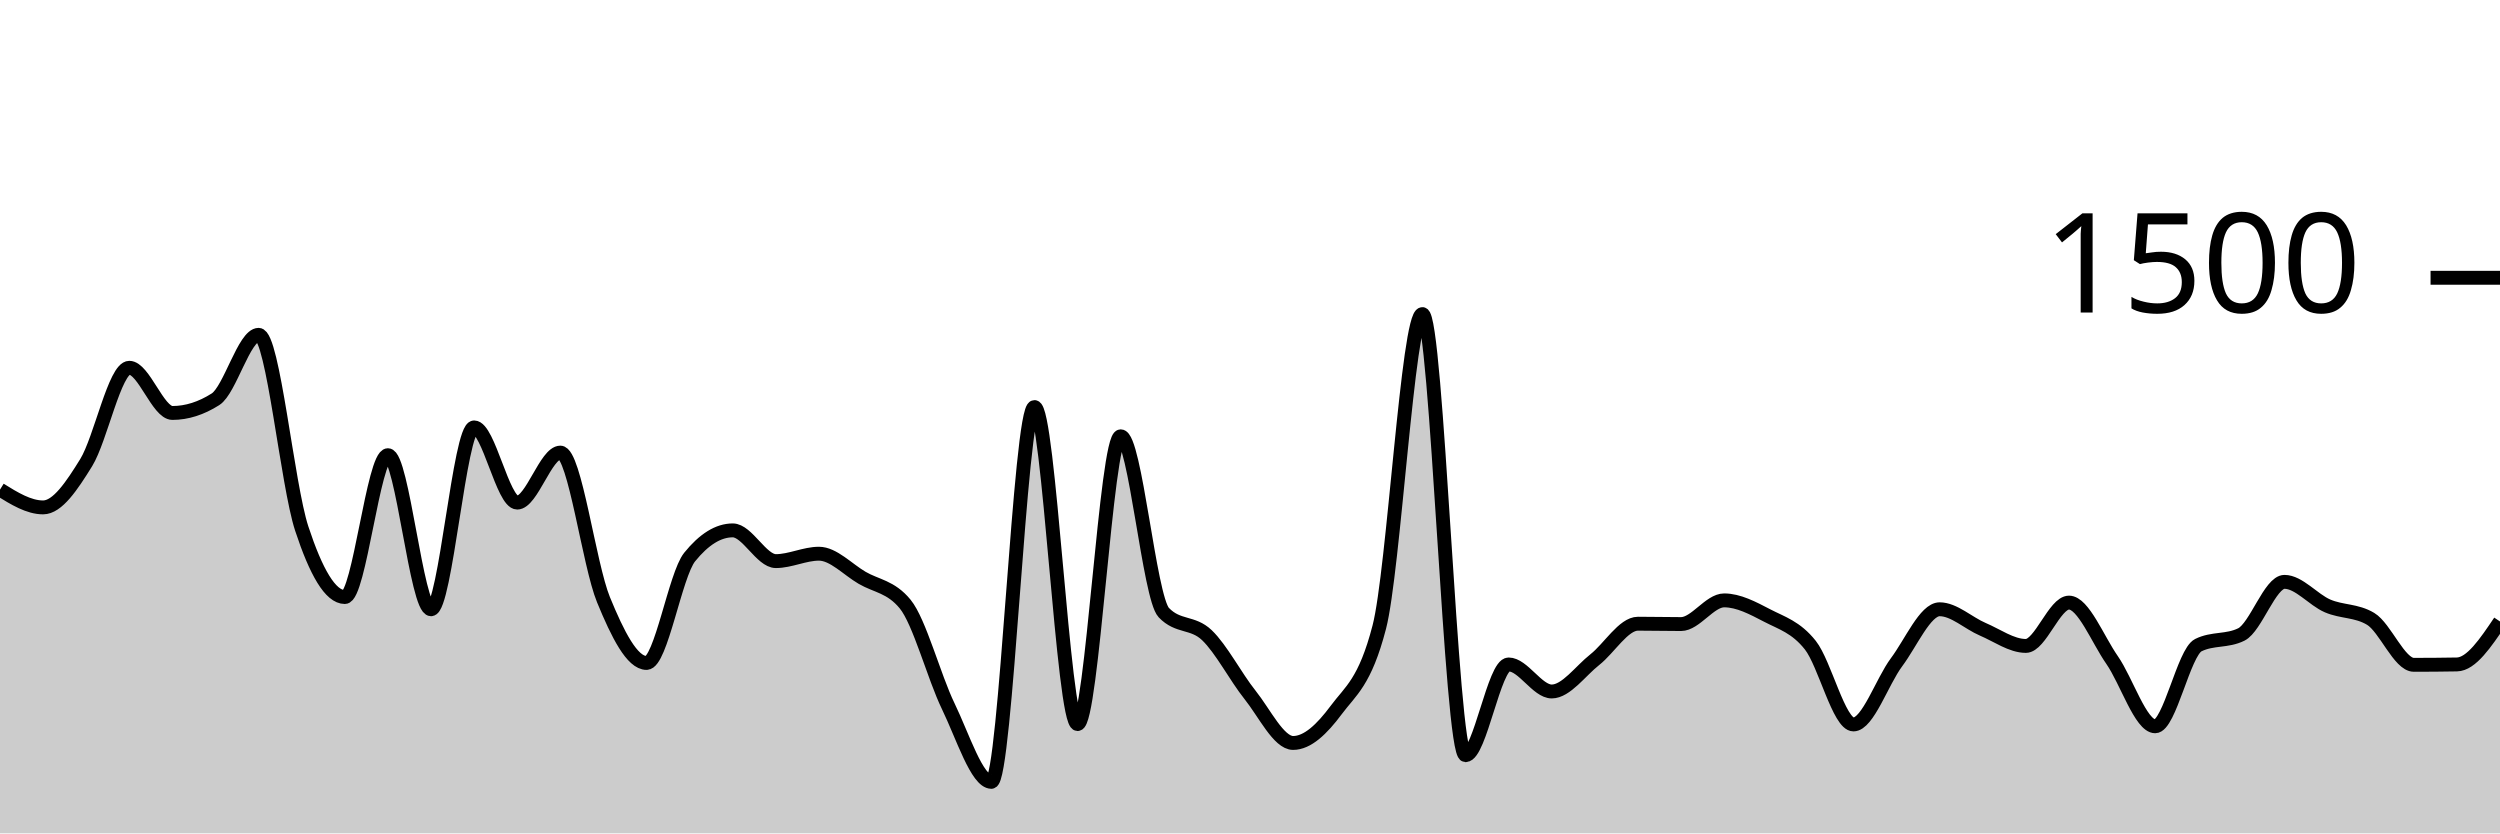
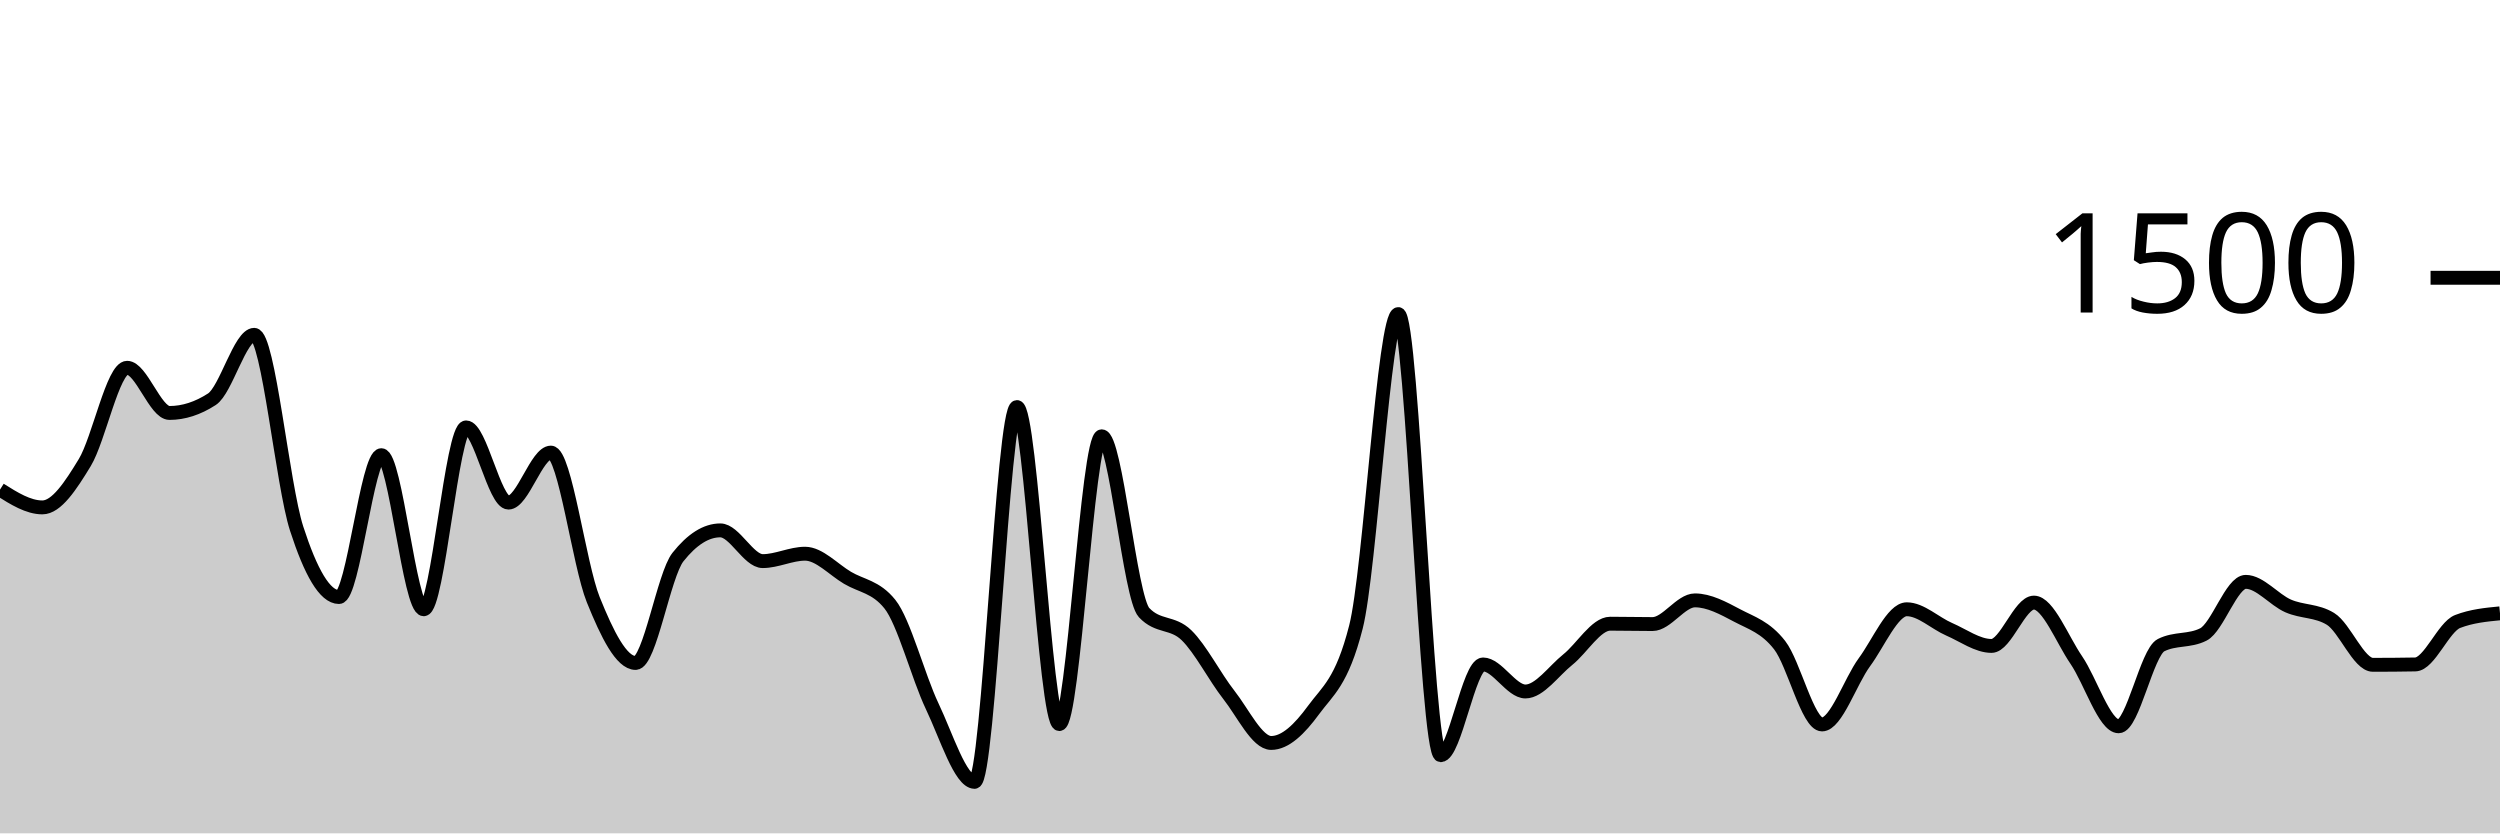
<svg xmlns="http://www.w3.org/2000/svg" viewBox="0 0 180 60">
  <g transform="translate(0,20)">
-     <path class="area" fill="rgba(0, 0, 0, 0.2)" d="M0,15.253C1.034,15.893,2.069,16.533,3.103,16.533C4.138,16.533,5.172,14.982,6.207,13.307C7.241,11.631,8.276,6.48,9.31,6.48C10.345,6.48,11.379,9.733,12.414,9.733C13.448,9.733,14.483,9.404,15.517,8.747C16.552,8.089,17.586,4.107,18.621,4.107C19.655,4.107,20.69,14.907,21.724,18.053C22.759,21.2,23.793,22.987,24.828,22.987C25.862,22.987,26.897,12.773,27.931,12.773C28.966,12.773,30,23.867,31.034,23.867C32.069,23.867,33.103,10.773,34.138,10.773C35.172,10.773,36.207,16.187,37.241,16.187C38.276,16.187,39.31,12.587,40.345,12.587C41.379,12.587,42.414,20.649,43.448,23.173C44.483,25.698,45.517,27.733,46.552,27.733C47.586,27.733,48.621,21.387,49.655,20.107C50.69,18.827,51.724,18.187,52.759,18.187C53.793,18.187,54.828,20.4,55.862,20.4C56.897,20.4,57.931,19.867,58.966,19.867C60,19.867,61.034,20.996,62.069,21.6C63.103,22.204,64.138,22.231,65.172,23.493C66.207,24.756,67.241,28.72,68.276,30.853C69.31,32.987,70.345,36.293,71.379,36.293C72.414,36.293,73.448,9.307,74.483,9.307C75.517,9.307,76.552,32.133,77.586,32.133C78.621,32.133,79.655,11.413,80.69,11.413C81.724,11.413,82.759,23.022,83.793,24.107C84.828,25.191,85.862,24.747,86.897,25.733C87.931,26.72,88.966,28.733,90,30.027C91.034,31.32,92.069,33.493,93.103,33.493C94.138,33.493,95.172,32.511,96.207,31.12C97.241,29.729,98.276,29.129,99.31,25.147C100.345,21.164,101.379,2.613,102.414,2.613C103.448,2.613,104.483,34.373,105.517,34.373C106.552,34.373,107.586,27.84,108.621,27.84C109.655,27.84,110.69,29.787,111.724,29.787C112.759,29.787,113.793,28.307,114.828,27.493C115.862,26.68,116.897,24.907,117.931,24.907C118.966,24.907,120,24.933,121.034,24.933C122.069,24.933,123.103,23.227,124.138,23.227C125.172,23.227,126.207,23.782,127.241,24.32C128.276,24.858,129.31,25.147,130.345,26.453C131.379,27.76,132.414,32.16,133.448,32.16C134.483,32.16,135.517,29.062,136.552,27.68C137.586,26.298,138.621,23.867,139.655,23.867C140.69,23.867,141.724,24.867,142.759,25.307C143.793,25.747,144.828,26.507,145.862,26.507C146.897,26.507,147.931,23.387,148.966,23.387C150,23.387,151.034,26.036,152.069,27.52C153.103,29.004,154.138,32.293,155.172,32.293C156.207,32.293,157.241,26.969,158.276,26.453C159.31,25.938,160.345,26.196,161.379,25.68C162.414,25.164,163.448,21.893,164.483,21.893C165.517,21.893,166.552,23.182,167.586,23.627C168.621,24.071,169.655,23.938,170.69,24.56C171.724,25.182,172.759,27.867,173.793,27.867C174.828,27.867,175.862,27.858,176.897,27.84C177.931,27.822,178.966,26.284,180,24.747L180,40C178.966,40,177.931,40,176.897,40C175.862,40,174.828,40,173.793,40C172.759,40,171.724,40,170.69,40C169.655,40,168.621,40,167.586,40C166.552,40,165.517,40,164.483,40C163.448,40,162.414,40,161.379,40C160.345,40,159.31,40,158.276,40C157.241,40,156.207,40,155.172,40C154.138,40,153.103,40,152.069,40C151.034,40,150,40,148.966,40C147.931,40,146.897,40,145.862,40C144.828,40,143.793,40,142.759,40C141.724,40,140.69,40,139.655,40C138.621,40,137.586,40,136.552,40C135.517,40,134.483,40,133.448,40C132.414,40,131.379,40,130.345,40C129.31,40,128.276,40,127.241,40C126.207,40,125.172,40,124.138,40C123.103,40,122.069,40,121.034,40C120,40,118.966,40,117.931,40C116.897,40,115.862,40,114.828,40C113.793,40,112.759,40,111.724,40C110.69,40,109.655,40,108.621,40C107.586,40,106.552,40,105.517,40C104.483,40,103.448,40,102.414,40C101.379,40,100.345,40,99.31,40C98.276,40,97.241,40,96.207,40C95.172,40,94.138,40,93.103,40C92.069,40,91.034,40,90,40C88.966,40,87.931,40,86.897,40C85.862,40,84.828,40,83.793,40C82.759,40,81.724,40,80.69,40C79.655,40,78.621,40,77.586,40C76.552,40,75.517,40,74.483,40C73.448,40,72.414,40,71.379,40C70.345,40,69.31,40,68.276,40C67.241,40,66.207,40,65.172,40C64.138,40,63.103,40,62.069,40C61.034,40,60,40,58.966,40C57.931,40,56.897,40,55.862,40C54.828,40,53.793,40,52.759,40C51.724,40,50.69,40,49.655,40C48.621,40,47.586,40,46.552,40C45.517,40,44.483,40,43.448,40C42.414,40,41.379,40,40.345,40C39.31,40,38.276,40,37.241,40C36.207,40,35.172,40,34.138,40C33.103,40,32.069,40,31.034,40C30,40,28.966,40,27.931,40C26.897,40,25.862,40,24.828,40C23.793,40,22.759,40,21.724,40C20.69,40,19.655,40,18.621,40C17.586,40,16.552,40,15.517,40C14.483,40,13.448,40,12.414,40C11.379,40,10.345,40,9.31,40C8.276,40,7.241,40,6.207,40C5.172,40,4.138,40,3.103,40C2.069,40,1.034,40,0,40Z" />
-     <path class="line" stroke="black" fill="none" d="M0,15.253C1.034,15.893,2.069,16.533,3.103,16.533C4.138,16.533,5.172,14.982,6.207,13.307C7.241,11.631,8.276,6.48,9.31,6.48C10.345,6.48,11.379,9.733,12.414,9.733C13.448,9.733,14.483,9.404,15.517,8.747C16.552,8.089,17.586,4.107,18.621,4.107C19.655,4.107,20.69,14.907,21.724,18.053C22.759,21.2,23.793,22.987,24.828,22.987C25.862,22.987,26.897,12.773,27.931,12.773C28.966,12.773,30,23.867,31.034,23.867C32.069,23.867,33.103,10.773,34.138,10.773C35.172,10.773,36.207,16.187,37.241,16.187C38.276,16.187,39.31,12.587,40.345,12.587C41.379,12.587,42.414,20.649,43.448,23.173C44.483,25.698,45.517,27.733,46.552,27.733C47.586,27.733,48.621,21.387,49.655,20.107C50.69,18.827,51.724,18.187,52.759,18.187C53.793,18.187,54.828,20.4,55.862,20.4C56.897,20.4,57.931,19.867,58.966,19.867C60,19.867,61.034,20.996,62.069,21.6C63.103,22.204,64.138,22.231,65.172,23.493C66.207,24.756,67.241,28.72,68.276,30.853C69.31,32.987,70.345,36.293,71.379,36.293C72.414,36.293,73.448,9.307,74.483,9.307C75.517,9.307,76.552,32.133,77.586,32.133C78.621,32.133,79.655,11.413,80.69,11.413C81.724,11.413,82.759,23.022,83.793,24.107C84.828,25.191,85.862,24.747,86.897,25.733C87.931,26.72,88.966,28.733,90,30.027C91.034,31.32,92.069,33.493,93.103,33.493C94.138,33.493,95.172,32.511,96.207,31.12C97.241,29.729,98.276,29.129,99.31,25.147C100.345,21.164,101.379,2.613,102.414,2.613C103.448,2.613,104.483,34.373,105.517,34.373C106.552,34.373,107.586,27.84,108.621,27.84C109.655,27.84,110.69,29.787,111.724,29.787C112.759,29.787,113.793,28.307,114.828,27.493C115.862,26.68,116.897,24.907,117.931,24.907C118.966,24.907,120,24.933,121.034,24.933C122.069,24.933,123.103,23.227,124.138,23.227C125.172,23.227,126.207,23.782,127.241,24.32C128.276,24.858,129.31,25.147,130.345,26.453C131.379,27.76,132.414,32.16,133.448,32.16C134.483,32.16,135.517,29.062,136.552,27.68C137.586,26.298,138.621,23.867,139.655,23.867C140.69,23.867,141.724,24.867,142.759,25.307C143.793,25.747,144.828,26.507,145.862,26.507C146.897,26.507,147.931,23.387,148.966,23.387C150,23.387,151.034,26.036,152.069,27.52C153.103,29.004,154.138,32.293,155.172,32.293C156.207,32.293,157.241,26.969,158.276,26.453C159.31,25.938,160.345,26.196,161.379,25.68C162.414,25.164,163.448,21.893,164.483,21.893C165.517,21.893,166.552,23.182,167.586,23.627C168.621,24.071,169.655,23.938,170.69,24.56C171.724,25.182,172.759,27.867,173.793,27.867C174.828,27.867,175.862,27.858,176.897,27.84C177.931,27.822,178.966,26.284,180,24.747" />
+     <path class="area" fill="rgba(0, 0, 0, 0.2)" d="M0,15.253C1.017,15.893,2.034,16.533,3.051,16.533C4.068,16.533,5.085,14.982,6.102,13.307C7.119,11.631,8.136,6.48,9.153,6.48C10.169,6.48,11.186,9.733,12.203,9.733C13.22,9.733,14.237,9.404,15.254,8.747C16.271,8.089,17.288,4.107,18.305,4.107C19.322,4.107,20.339,14.907,21.356,18.053C22.373,21.2,23.39,22.987,24.407,22.987C25.424,22.987,26.441,12.773,27.458,12.773C28.475,12.773,29.492,23.867,30.508,23.867C31.525,23.867,32.542,10.773,33.559,10.773C34.576,10.773,35.593,16.187,36.61,16.187C37.627,16.187,38.644,12.587,39.661,12.587C40.678,12.587,41.695,20.649,42.712,23.173C43.729,25.698,44.746,27.733,45.763,27.733C46.78,27.733,47.797,21.387,48.814,20.107C49.831,18.827,50.847,18.187,51.864,18.187C52.881,18.187,53.898,20.4,54.915,20.4C55.932,20.4,56.949,19.867,57.966,19.867C58.983,19.867,60,20.996,61.017,21.6C62.034,22.204,63.051,22.231,64.068,23.493C65.085,24.756,66.102,28.72,67.119,30.853C68.136,32.987,69.153,36.293,70.169,36.293C71.186,36.293,72.203,9.307,73.22,9.307C74.237,9.307,75.254,32.133,76.271,32.133C77.288,32.133,78.305,11.413,79.322,11.413C80.339,11.413,81.356,23.022,82.373,24.107C83.39,25.191,84.407,24.747,85.424,25.733C86.441,26.72,87.458,28.733,88.475,30.027C89.492,31.32,90.508,33.493,91.525,33.493C92.542,33.493,93.559,32.511,94.576,31.12C95.593,29.729,96.61,29.129,97.627,25.147C98.644,21.164,99.661,2.613,100.678,2.613C101.695,2.613,102.712,34.373,103.729,34.373C104.746,34.373,105.763,27.84,106.78,27.84C107.797,27.84,108.814,29.787,109.831,29.787C110.847,29.787,111.864,28.307,112.881,27.493C113.898,26.68,114.915,24.907,115.932,24.907C116.949,24.907,117.966,24.933,118.983,24.933C120,24.933,121.017,23.227,122.034,23.227C123.051,23.227,124.068,23.782,125.085,24.32C126.102,24.858,127.119,25.147,128.136,26.453C129.153,27.76,130.169,32.16,131.186,32.16C132.203,32.16,133.22,29.062,134.237,27.68C135.254,26.298,136.271,23.867,137.288,23.867C138.305,23.867,139.322,24.867,140.339,25.307C141.356,25.747,142.373,26.507,143.39,26.507C144.407,26.507,145.424,23.387,146.441,23.387C147.458,23.387,148.475,26.036,149.492,27.52C150.508,29.004,151.525,32.293,152.542,32.293C153.559,32.293,154.576,26.969,155.593,26.453C156.61,25.938,157.627,26.196,158.644,25.68C159.661,25.164,160.678,21.893,161.695,21.893C162.712,21.893,163.729,23.182,164.746,23.627C165.763,24.071,166.78,23.938,167.797,24.56C168.814,25.182,169.831,27.867,170.847,27.867C171.864,27.867,172.881,27.858,173.898,27.84C174.915,27.822,175.932,25.138,176.949,24.747C177.966,24.356,178.983,24.258,180,24.16L180,40C178.983,40,177.966,40,176.949,40C175.932,40,174.915,40,173.898,40C172.881,40,171.864,40,170.847,40C169.831,40,168.814,40,167.797,40C166.78,40,165.763,40,164.746,40C163.729,40,162.712,40,161.695,40C160.678,40,159.661,40,158.644,40C157.627,40,156.61,40,155.593,40C154.576,40,153.559,40,152.542,40C151.525,40,150.508,40,149.492,40C148.475,40,147.458,40,146.441,40C145.424,40,144.407,40,143.39,40C142.373,40,141.356,40,140.339,40C139.322,40,138.305,40,137.288,40C136.271,40,135.254,40,134.237,40C133.22,40,132.203,40,131.186,40C130.169,40,129.153,40,128.136,40C127.119,40,126.102,40,125.085,40C124.068,40,123.051,40,122.034,40C121.017,40,120,40,118.983,40C117.966,40,116.949,40,115.932,40C114.915,40,113.898,40,112.881,40C111.864,40,110.847,40,109.831,40C108.814,40,107.797,40,106.78,40C105.763,40,104.746,40,103.729,40C102.712,40,101.695,40,100.678,40C99.661,40,98.644,40,97.627,40C96.61,40,95.593,40,94.576,40C93.559,40,92.542,40,91.525,40C90.508,40,89.492,40,88.475,40C87.458,40,86.441,40,85.424,40C84.407,40,83.39,40,82.373,40C81.356,40,80.339,40,79.322,40C78.305,40,77.288,40,76.271,40C75.254,40,74.237,40,73.22,40C72.203,40,71.186,40,70.169,40C69.153,40,68.136,40,67.119,40C66.102,40,65.085,40,64.068,40C63.051,40,62.034,40,61.017,40C60,40,58.983,40,57.966,40C56.949,40,55.932,40,54.915,40C53.898,40,52.881,40,51.864,40C50.847,40,49.831,40,48.814,40C47.797,40,46.78,40,45.763,40C44.746,40,43.729,40,42.712,40C41.695,40,40.678,40,39.661,40C38.644,40,37.627,40,36.61,40C35.593,40,34.576,40,33.559,40C32.542,40,31.525,40,30.508,40C29.492,40,28.475,40,27.458,40C26.441,40,25.424,40,24.407,40C23.39,40,22.373,40,21.356,40C20.339,40,19.322,40,18.305,40C17.288,40,16.271,40,15.254,40C14.237,40,13.22,40,12.203,40C11.186,40,10.169,40,9.153,40C8.136,40,7.119,40,6.102,40C5.085,40,4.068,40,3.051,40C2.034,40,1.017,40,0,40Z" />
+     <path class="line" stroke="black" fill="none" d="M0,15.253C1.017,15.893,2.034,16.533,3.051,16.533C4.068,16.533,5.085,14.982,6.102,13.307C7.119,11.631,8.136,6.48,9.153,6.48C10.169,6.48,11.186,9.733,12.203,9.733C13.22,9.733,14.237,9.404,15.254,8.747C16.271,8.089,17.288,4.107,18.305,4.107C19.322,4.107,20.339,14.907,21.356,18.053C22.373,21.2,23.39,22.987,24.407,22.987C25.424,22.987,26.441,12.773,27.458,12.773C28.475,12.773,29.492,23.867,30.508,23.867C31.525,23.867,32.542,10.773,33.559,10.773C34.576,10.773,35.593,16.187,36.61,16.187C37.627,16.187,38.644,12.587,39.661,12.587C40.678,12.587,41.695,20.649,42.712,23.173C43.729,25.698,44.746,27.733,45.763,27.733C46.78,27.733,47.797,21.387,48.814,20.107C49.831,18.827,50.847,18.187,51.864,18.187C52.881,18.187,53.898,20.4,54.915,20.4C55.932,20.4,56.949,19.867,57.966,19.867C58.983,19.867,60,20.996,61.017,21.6C62.034,22.204,63.051,22.231,64.068,23.493C65.085,24.756,66.102,28.72,67.119,30.853C68.136,32.987,69.153,36.293,70.169,36.293C71.186,36.293,72.203,9.307,73.22,9.307C74.237,9.307,75.254,32.133,76.271,32.133C77.288,32.133,78.305,11.413,79.322,11.413C80.339,11.413,81.356,23.022,82.373,24.107C83.39,25.191,84.407,24.747,85.424,25.733C86.441,26.72,87.458,28.733,88.475,30.027C89.492,31.32,90.508,33.493,91.525,33.493C92.542,33.493,93.559,32.511,94.576,31.12C95.593,29.729,96.61,29.129,97.627,25.147C98.644,21.164,99.661,2.613,100.678,2.613C101.695,2.613,102.712,34.373,103.729,34.373C104.746,34.373,105.763,27.84,106.78,27.84C107.797,27.84,108.814,29.787,109.831,29.787C110.847,29.787,111.864,28.307,112.881,27.493C113.898,26.68,114.915,24.907,115.932,24.907C116.949,24.907,117.966,24.933,118.983,24.933C120,24.933,121.017,23.227,122.034,23.227C123.051,23.227,124.068,23.782,125.085,24.32C126.102,24.858,127.119,25.147,128.136,26.453C129.153,27.76,130.169,32.16,131.186,32.16C132.203,32.16,133.22,29.062,134.237,27.68C135.254,26.298,136.271,23.867,137.288,23.867C138.305,23.867,139.322,24.867,140.339,25.307C141.356,25.747,142.373,26.507,143.39,26.507C144.407,26.507,145.424,23.387,146.441,23.387C147.458,23.387,148.475,26.036,149.492,27.52C150.508,29.004,151.525,32.293,152.542,32.293C153.559,32.293,154.576,26.969,155.593,26.453C156.61,25.938,157.627,26.196,158.644,25.68C159.661,25.164,160.678,21.893,161.695,21.893C162.712,21.893,163.729,23.182,164.746,23.627C165.763,24.071,166.78,23.938,167.797,24.56C168.814,25.182,169.831,27.867,170.847,27.867C171.864,27.867,172.881,27.858,173.898,27.84C174.915,27.822,175.932,25.138,176.949,24.747C177.966,24.356,178.983,24.258,180,24.16" />
    <path class="axis-ceiling" stroke-width="1" stroke="black" fill="none" d="M175,0L180,0" />
    <text class="axis-ceiling-label" font-family="sans-serif" text-anchor="end" font-size="10px" x="170" y="2.5">1500</text>
  </g>
</svg>
